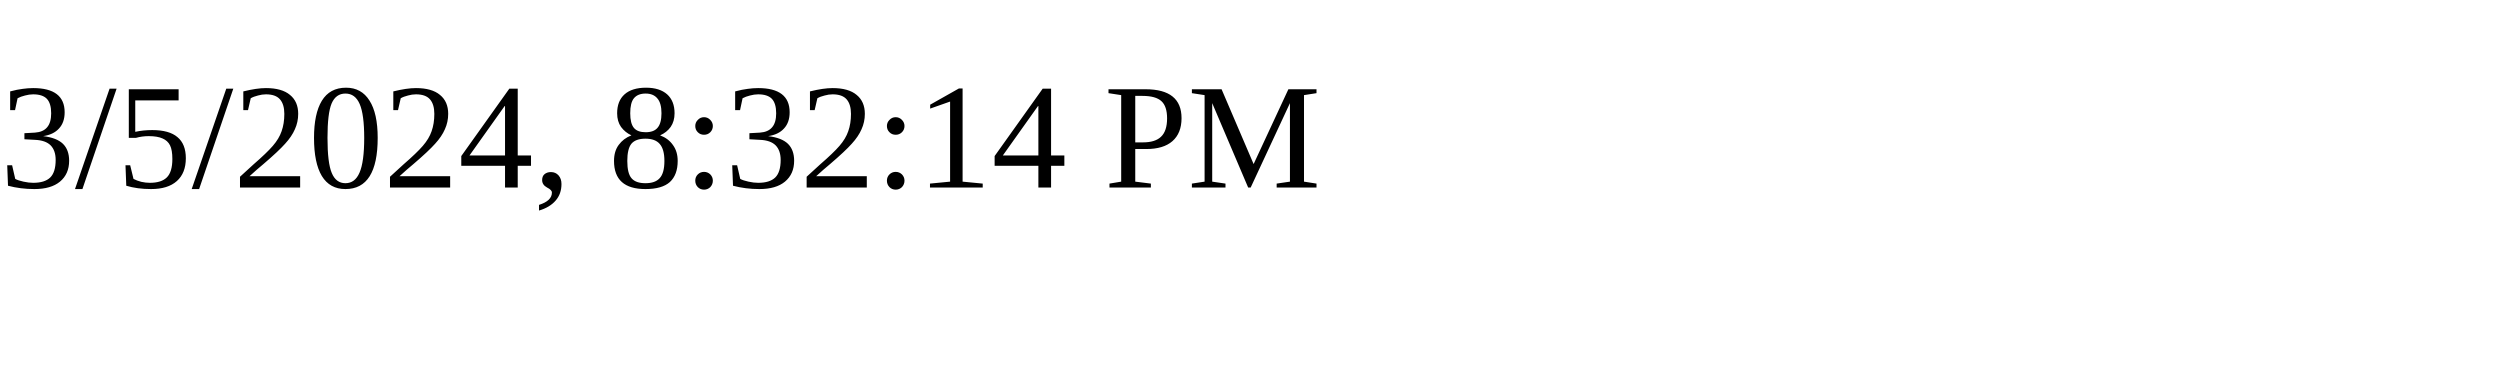
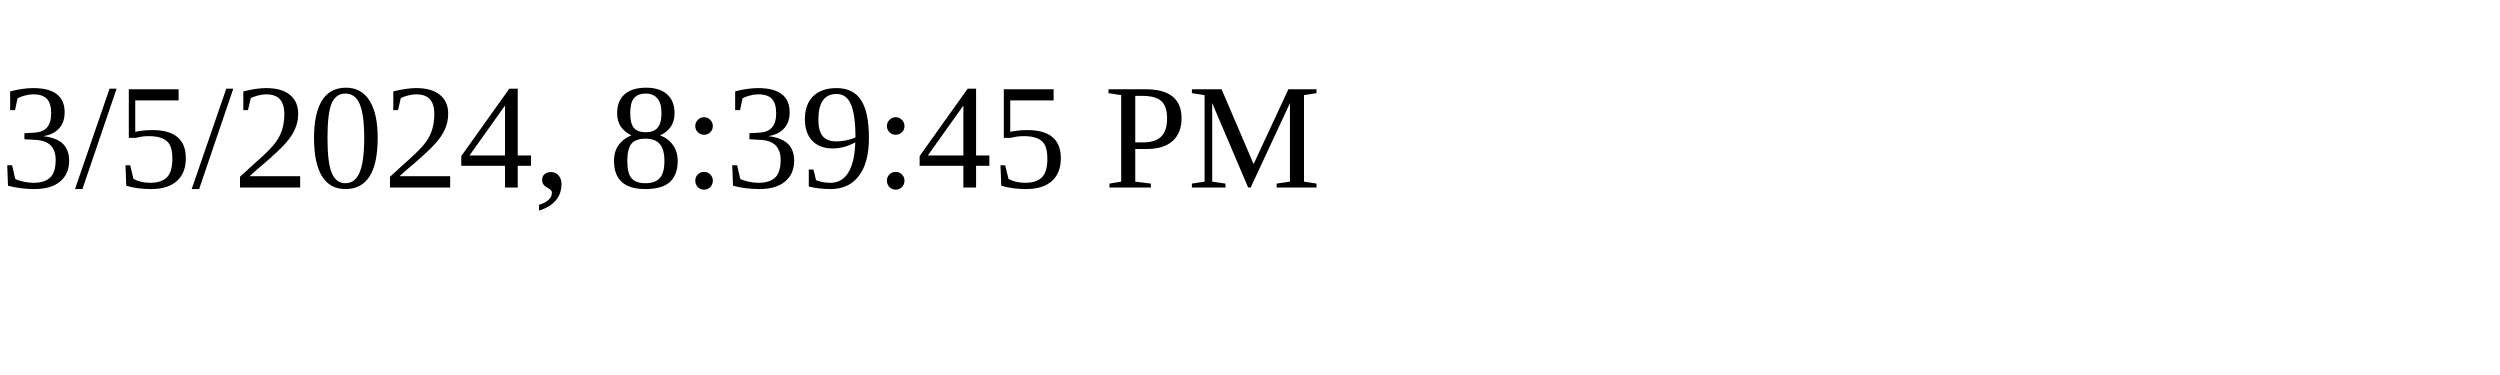
<svg xmlns="http://www.w3.org/2000/svg" height="30" width="200">
-   <text x="0" y="15">3/5/2024, 8:32:14 PM</text>
+   <text x="0" y="15">3/5/2024, 8:39:45 PM</text>
</svg>
